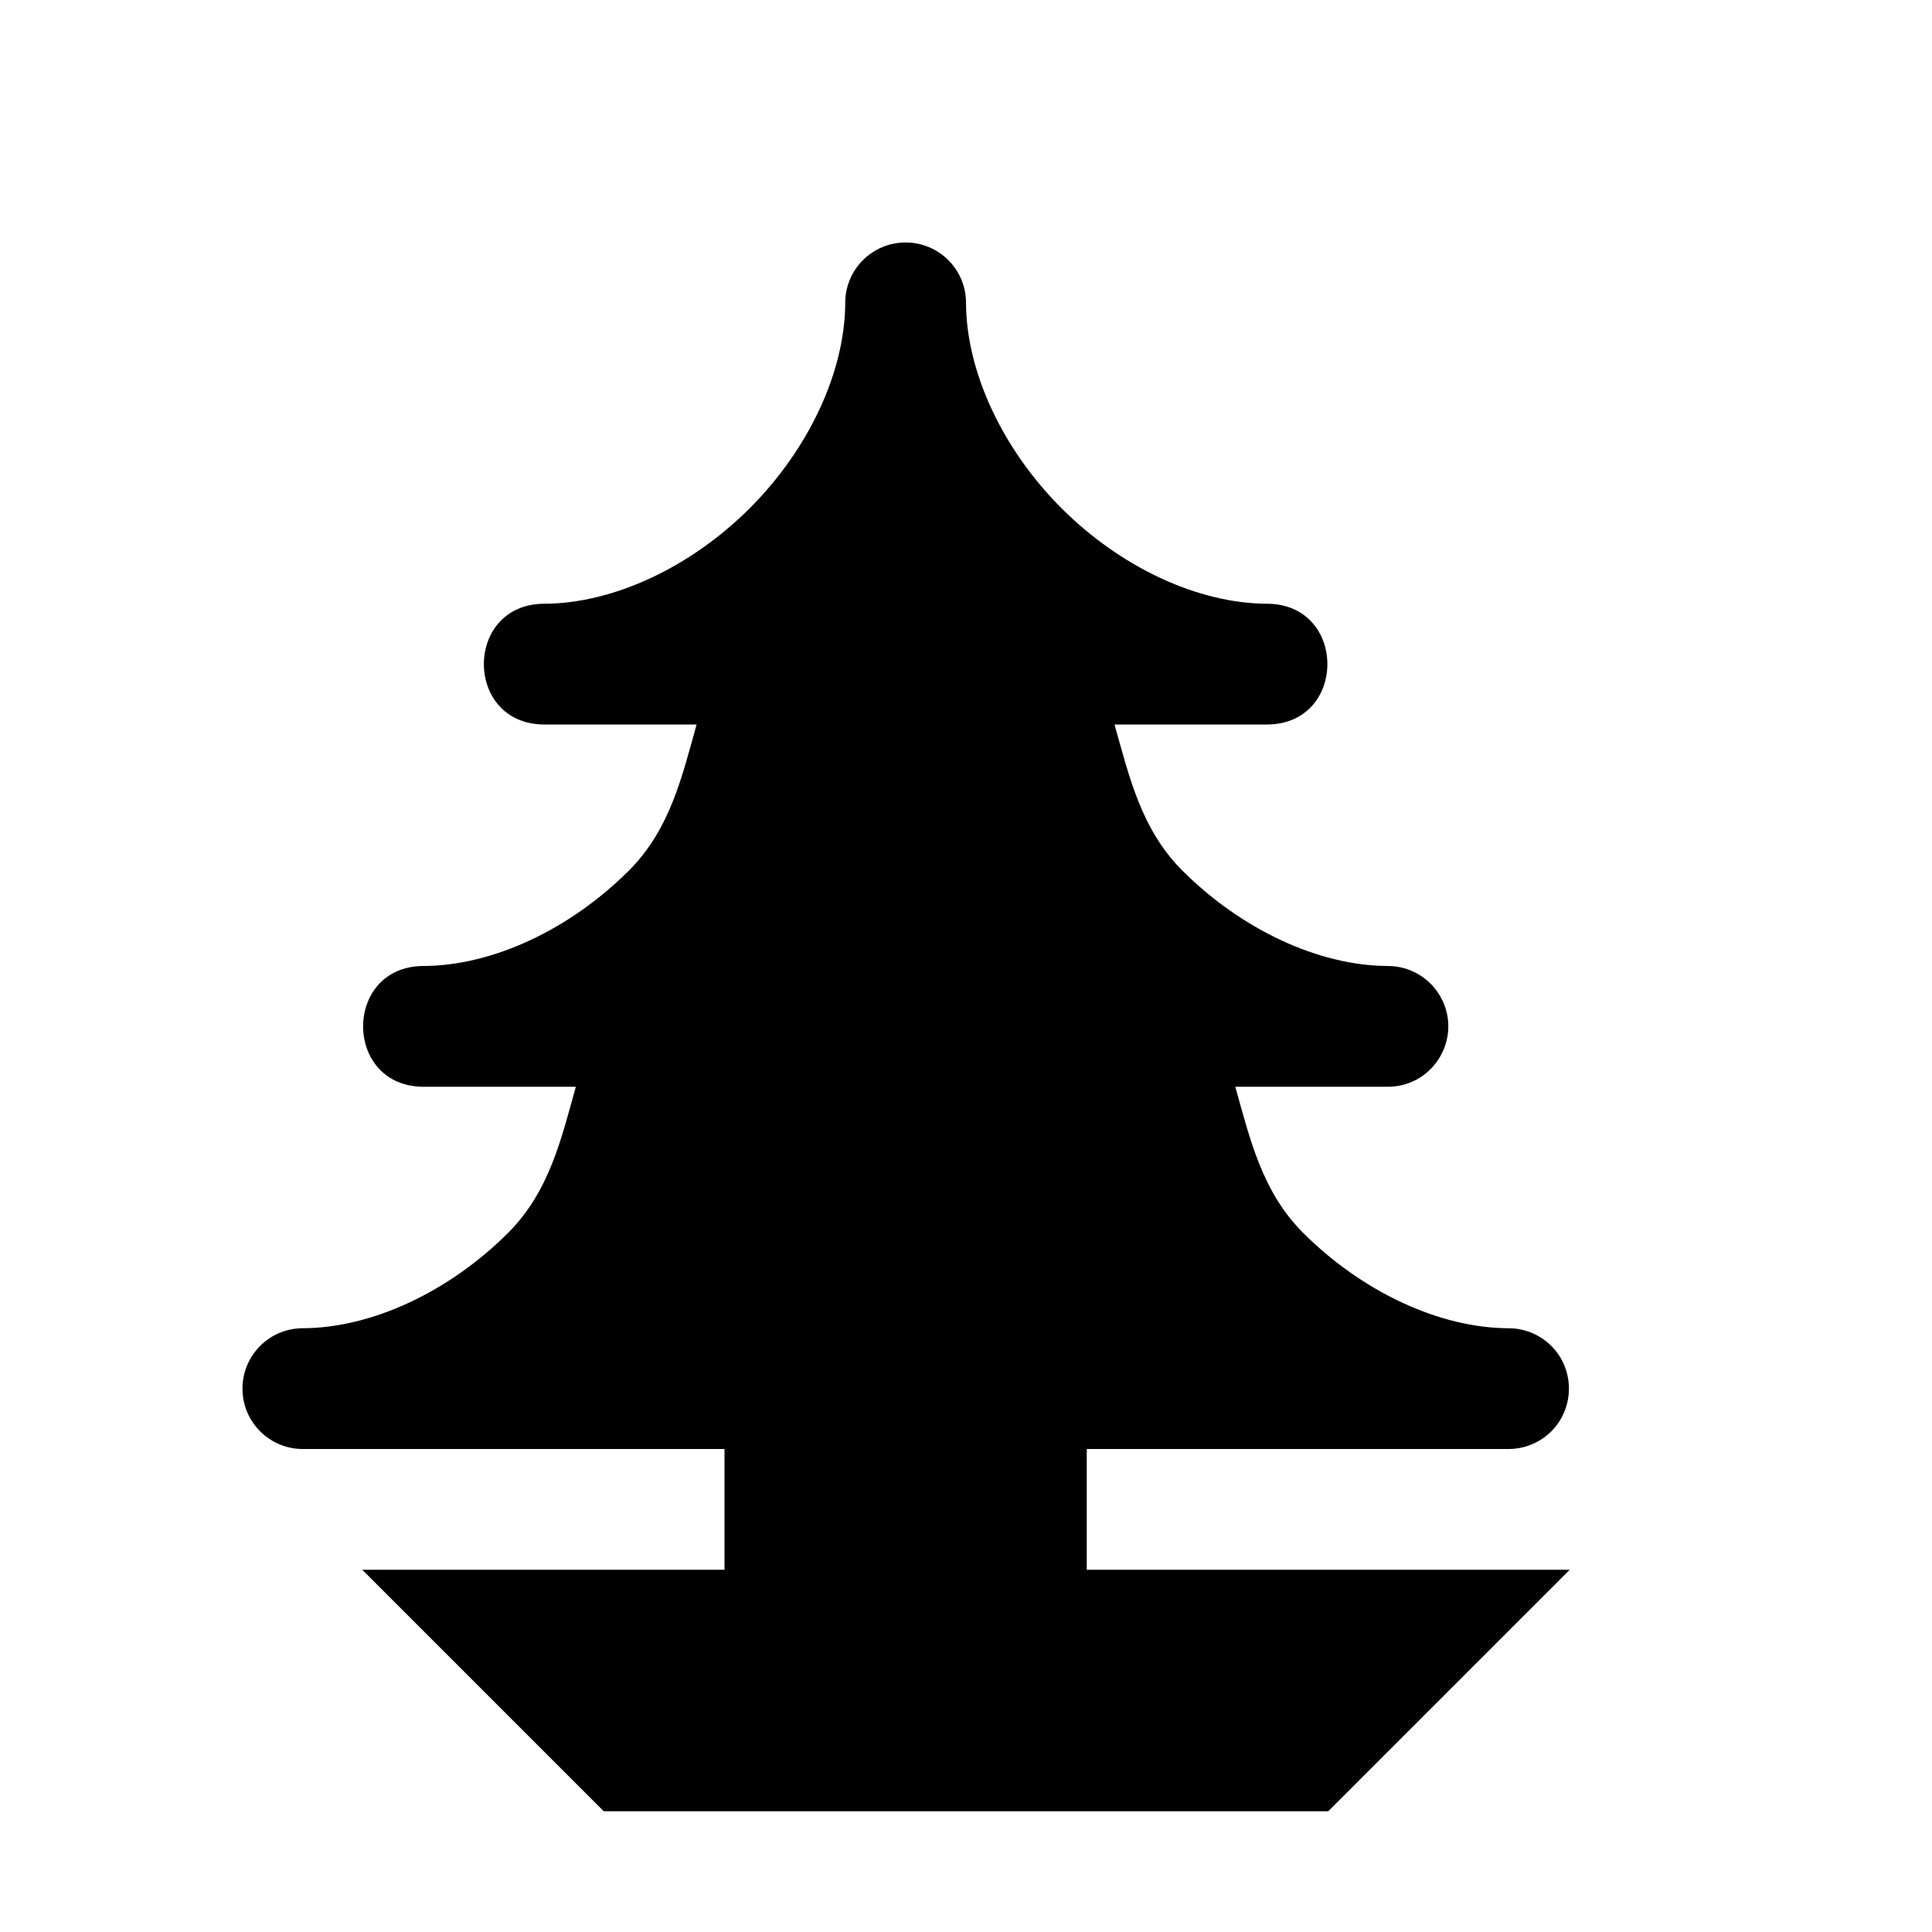
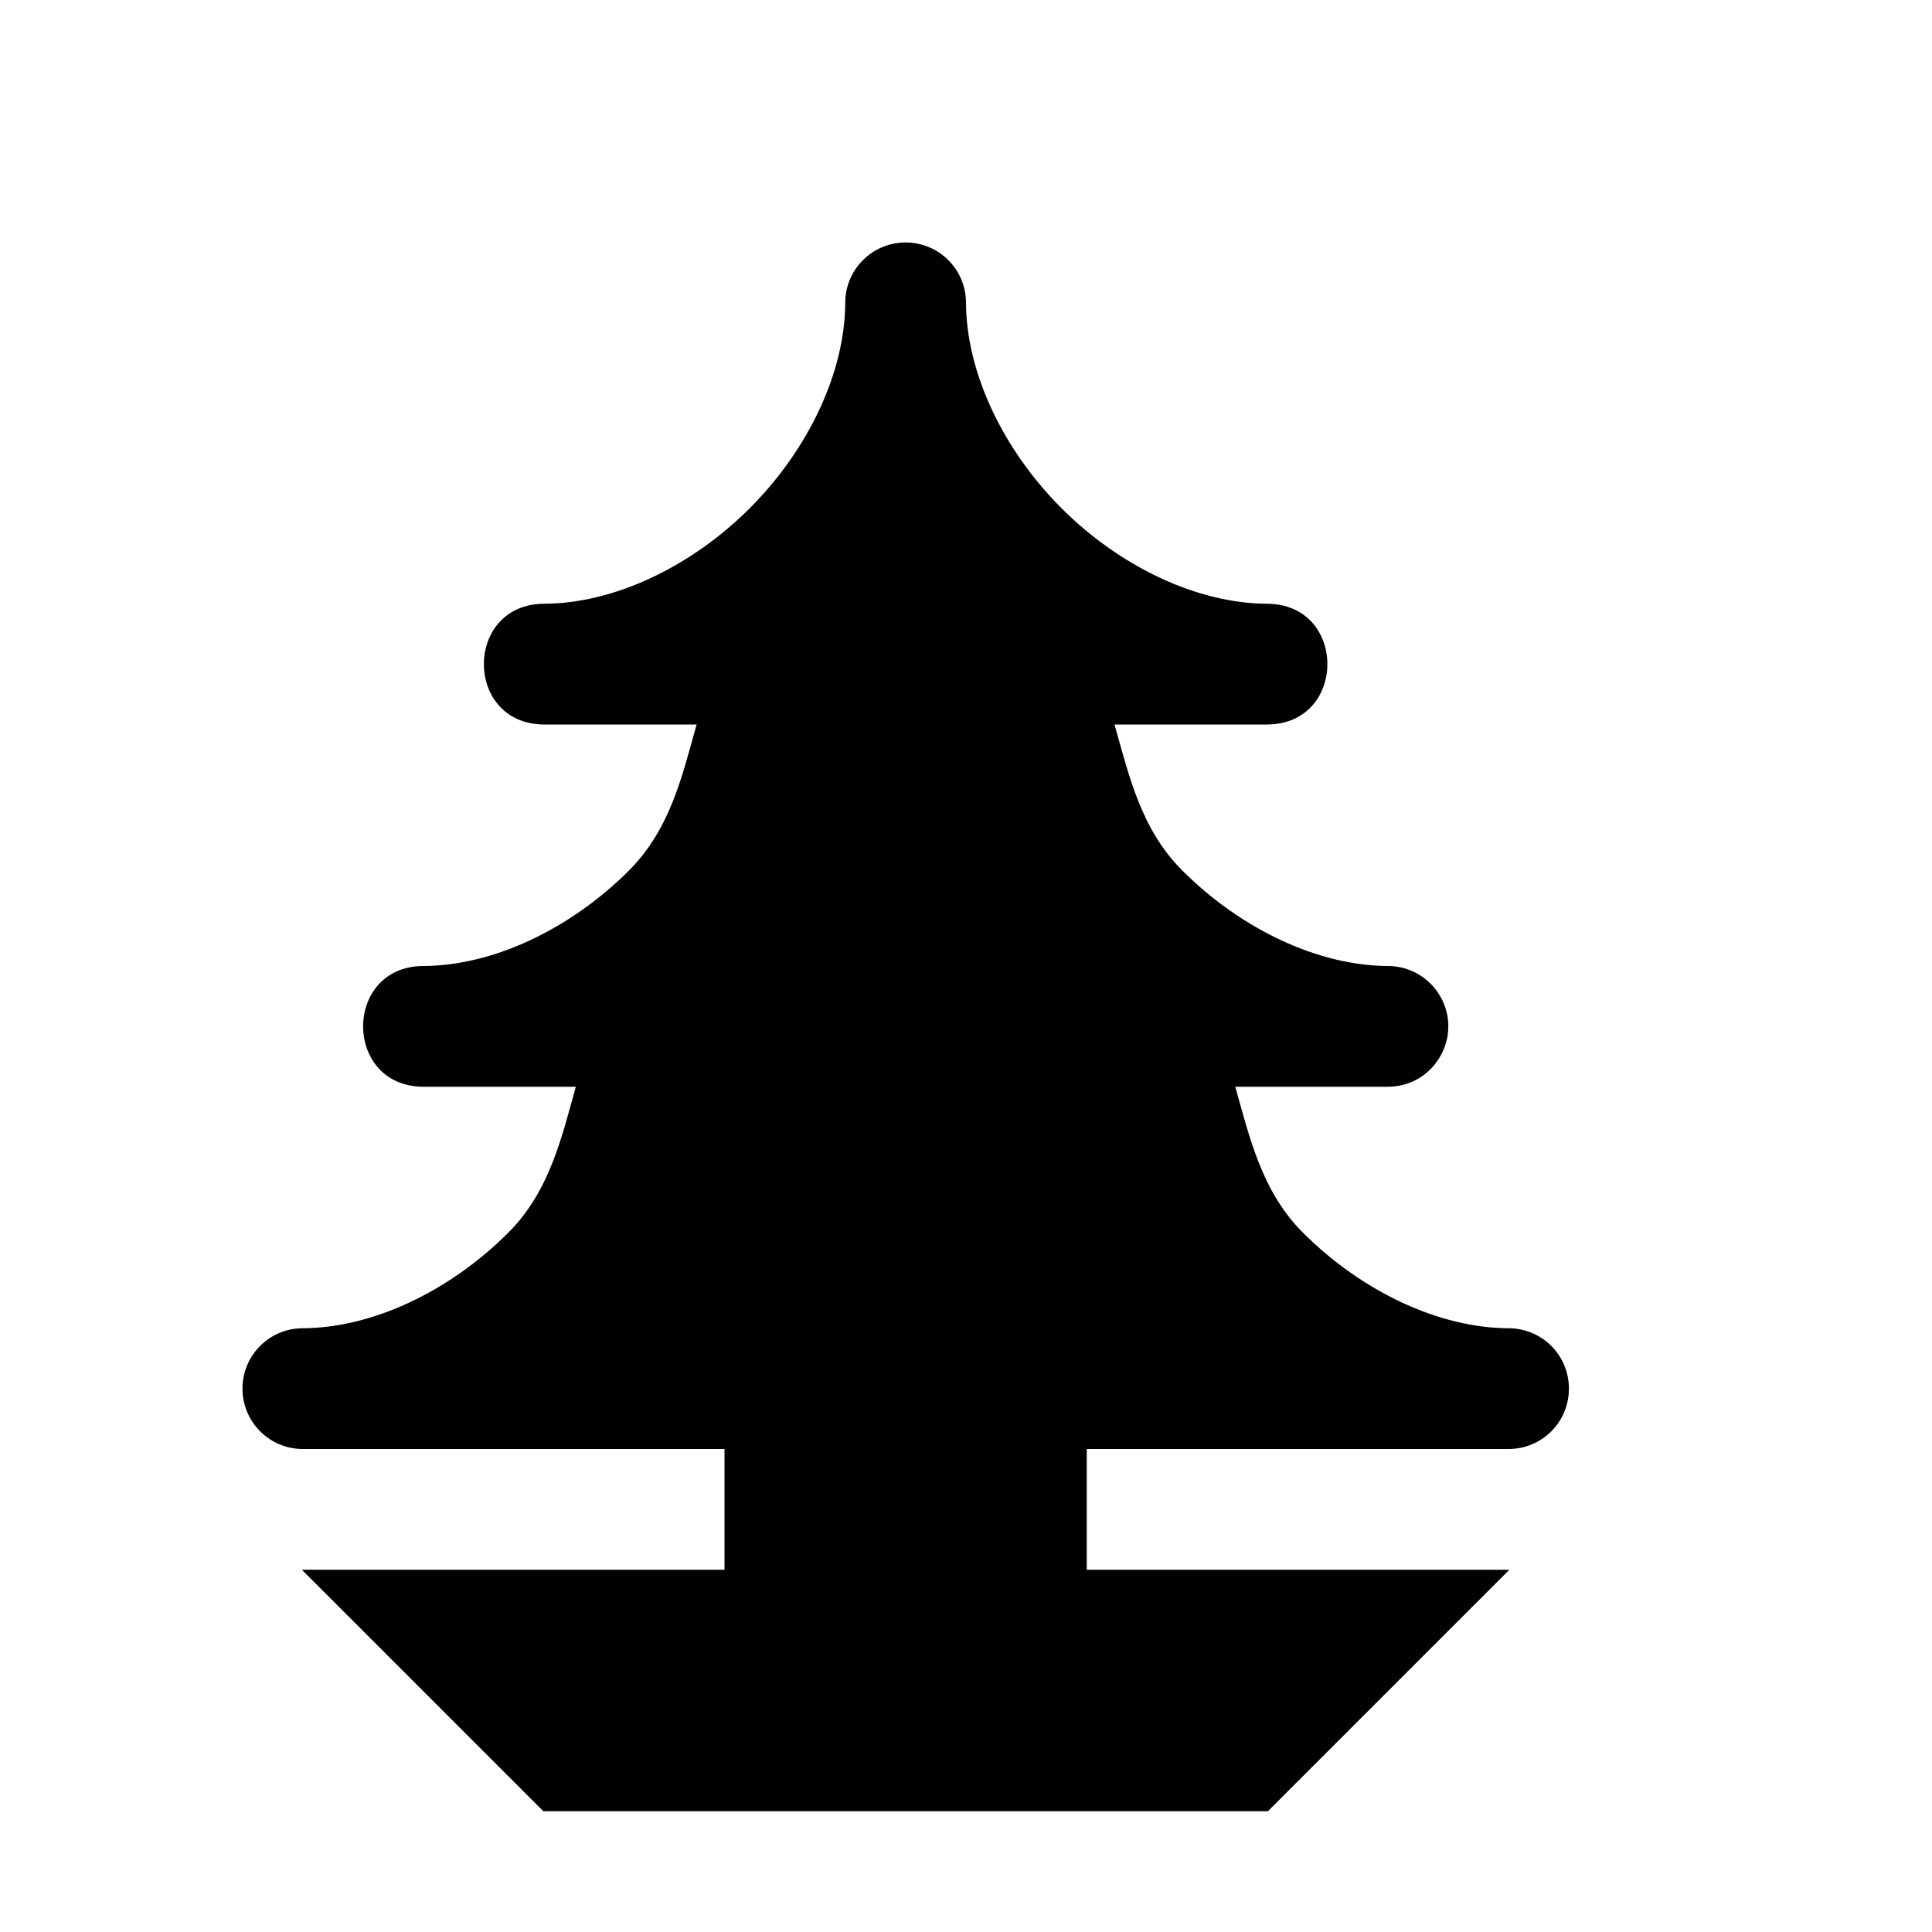
<svg xmlns="http://www.w3.org/2000/svg" baseProfile="full" height="16" version="1.1" width="16">
  <defs />
  <path d="M 7.5,2.008 C 7.227,2.008 7.004,2.227 7.0,2.5 C 7.0,3.083 6.693,3.725 6.209,4.209 C 5.725,4.693 5.083,5.0 4.5,5.0 C 3.843,5.009 3.843,5.991 4.5,6.0 L 5.769,6.0 C 5.65,6.424 5.551,6.867 5.209,7.209 C 4.725,7.693 4.083,8.0 3.5,8.0 C 2.843,8.009 2.843,8.991 3.5,9.0 L 4.769,9.0 C 4.65,9.424 4.551,9.867 4.209,10.209 C 3.725,10.693 3.083,11.0 2.5,11.0 C 2.227,11.004 2.008,11.227 2.008,11.5 C 2.008,11.773 2.227,11.996 2.5,12.0 L 6.0,12.0 L 6.0,13.5 C 6.0,13.776 6.224,14.0 6.5,14.0 L 8.5,14.0 C 8.776,14.0 9.0,13.776 9.0,13.5 L 9.0,12.0 L 12.5,12.0 C 12.677,11.998 12.84,11.902 12.928,11.748 C 13.015,11.594 13.015,11.406 12.928,11.252 C 12.84,11.098 12.677,11.002 12.5,11.0 C 11.917,11.0 11.275,10.693 10.791,10.209 C 10.449,9.867 10.35,9.424 10.23,9.0 L 11.5,9.0 C 11.881,8.995 12.117,8.583 11.928,8.252 C 11.84,8.098 11.677,8.002 11.5,8.0 C 10.917,8.0 10.275,7.693 9.791,7.209 C 9.449,6.867 9.35,6.424 9.23,6.0 L 10.5,6.0 C 11.157,5.991 11.157,5.009 10.5,5.0 C 9.917,5.0 9.275,4.693 8.791,4.209 C 8.307,3.725 8.0,3.083 8.0,2.5 C 7.996,2.227 7.773,2.008 7.5,2.008" fill="#000" />
-   <path d="M 5.0,15.0 L 11.0,15.0 L 13.0,13.0 L 3.0,13.0 L 5.0,15.0" fill="#000" />
+   <path d="M 4.5,15.0 L 10.5,15.0 L 12.5,13.0 L 2.5,13.0 L 4.5,15.0" fill="#000" />
</svg>
